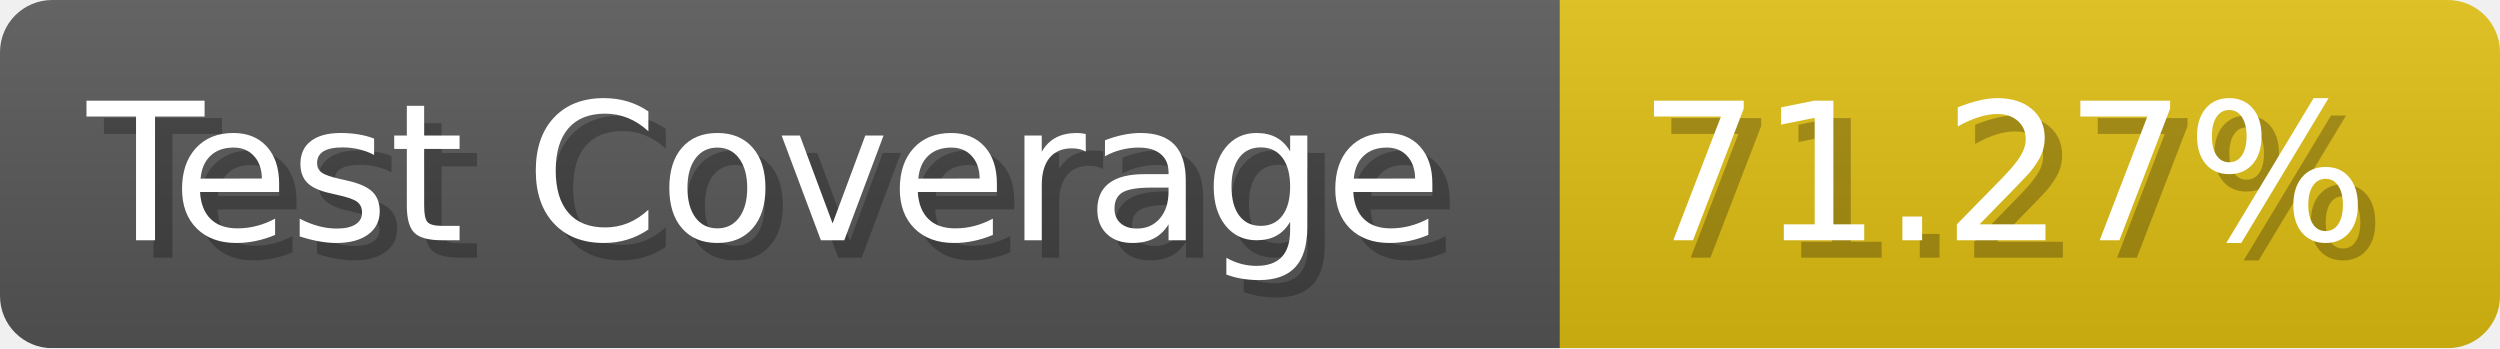
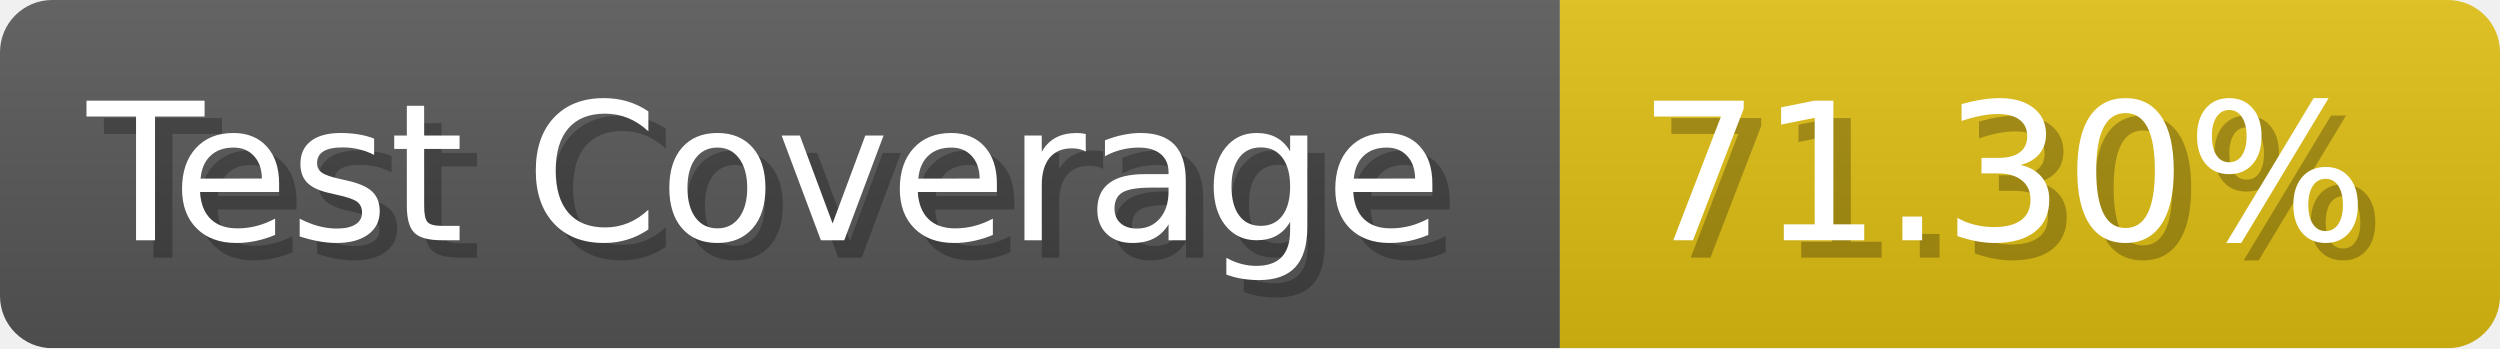
- <svg xmlns="http://www.w3.org/2000/svg" width="143.6" height="20" viewBox="0 0 1436 200" role="img" aria-label="Test Coverage: 71.27%">
+ <svg xmlns="http://www.w3.org/2000/svg" width="143.6" height="20" viewBox="0 0 1436 200" role="img" aria-label="Test Coverage: 71.30%">
  <linearGradient id="a" x2="0" y2="100%">
    <stop offset="0" stop-opacity=".1" stop-color="#EEE" />
    <stop offset="1" stop-opacity=".1" />
  </linearGradient>
  <mask id="m">
    <rect width="1436" height="200" rx="30" fill="#FFF" />
  </mask>
  <g mask="url(#m)">
    <rect width="896" height="200" fill="#555" />
    <rect width="540" height="200" fill="#DB1" x="896" />
    <rect width="1436" height="200" fill="url(#a)" />
  </g>
  <g aria-hidden="true" fill="#fff" text-anchor="start" font-family="Verdana,DejaVu Sans,sans-serif" font-size="110">
    <text x="60" y="148" textLength="796" fill="#000" opacity="0.25">Test Coverage</text>
    <text x="50" y="138" textLength="796">Test Coverage</text>
-     <text x="951" y="148" textLength="440" fill="#000" opacity="0.25">71.27%</text>
-     <text x="941" y="138" textLength="440">71.27%</text>
+     <text x="951" y="148" textLength="440" fill="#000" opacity="0.25">71.30%</text>
+     <text x="941" y="138" textLength="440">71.30%</text>
  </g>
</svg>
